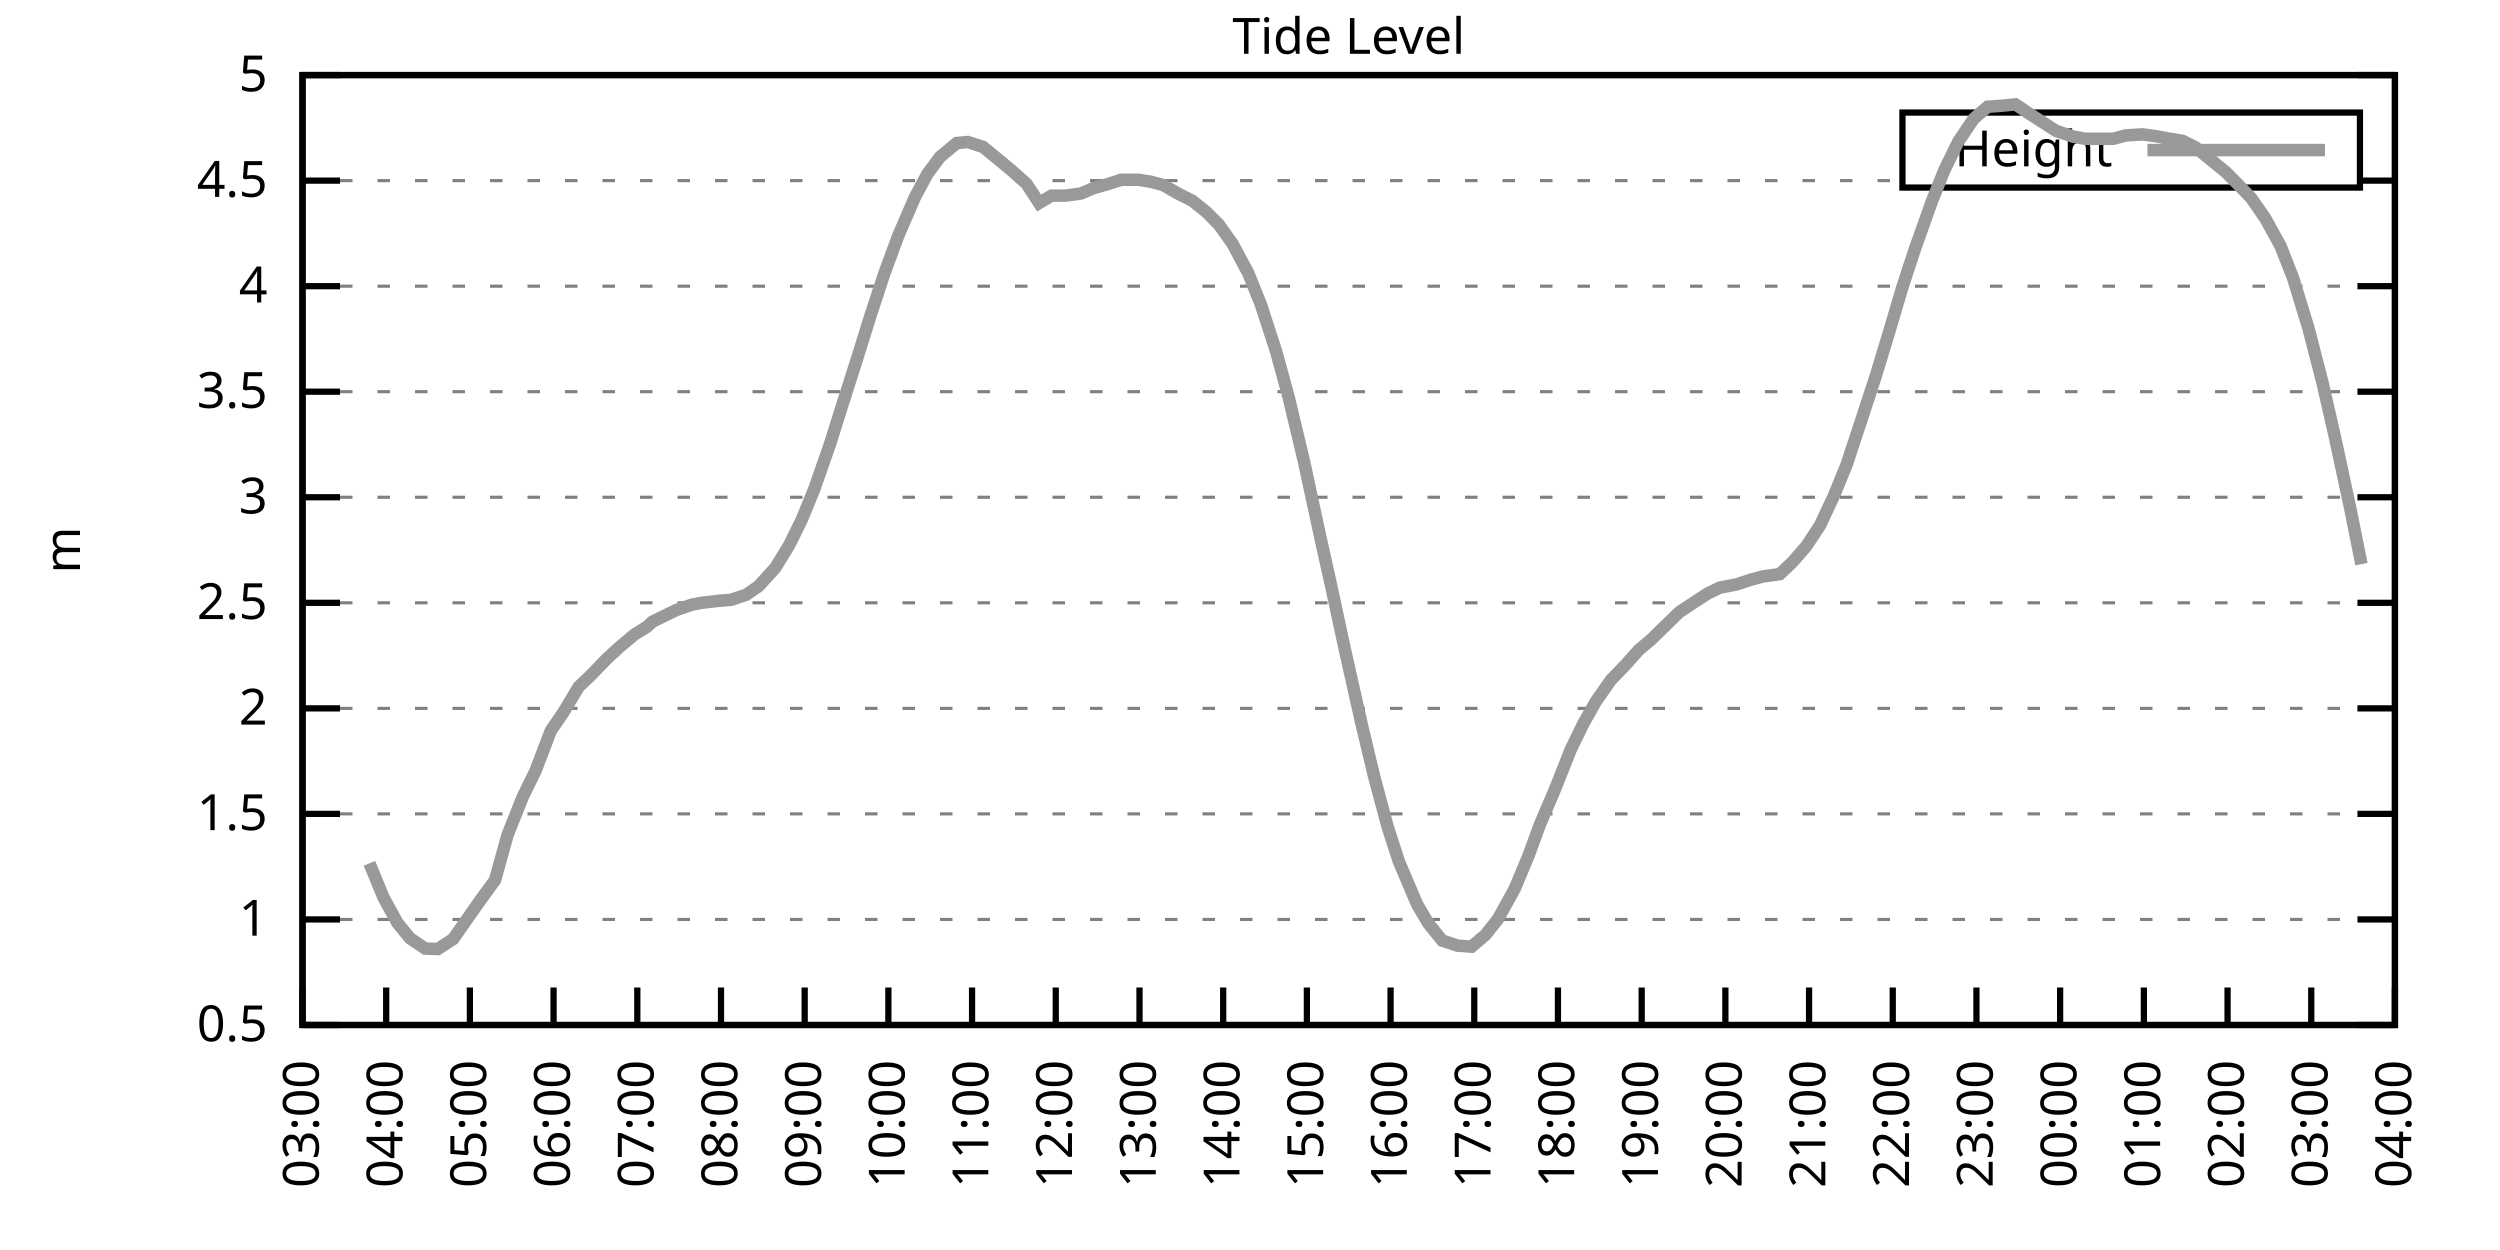
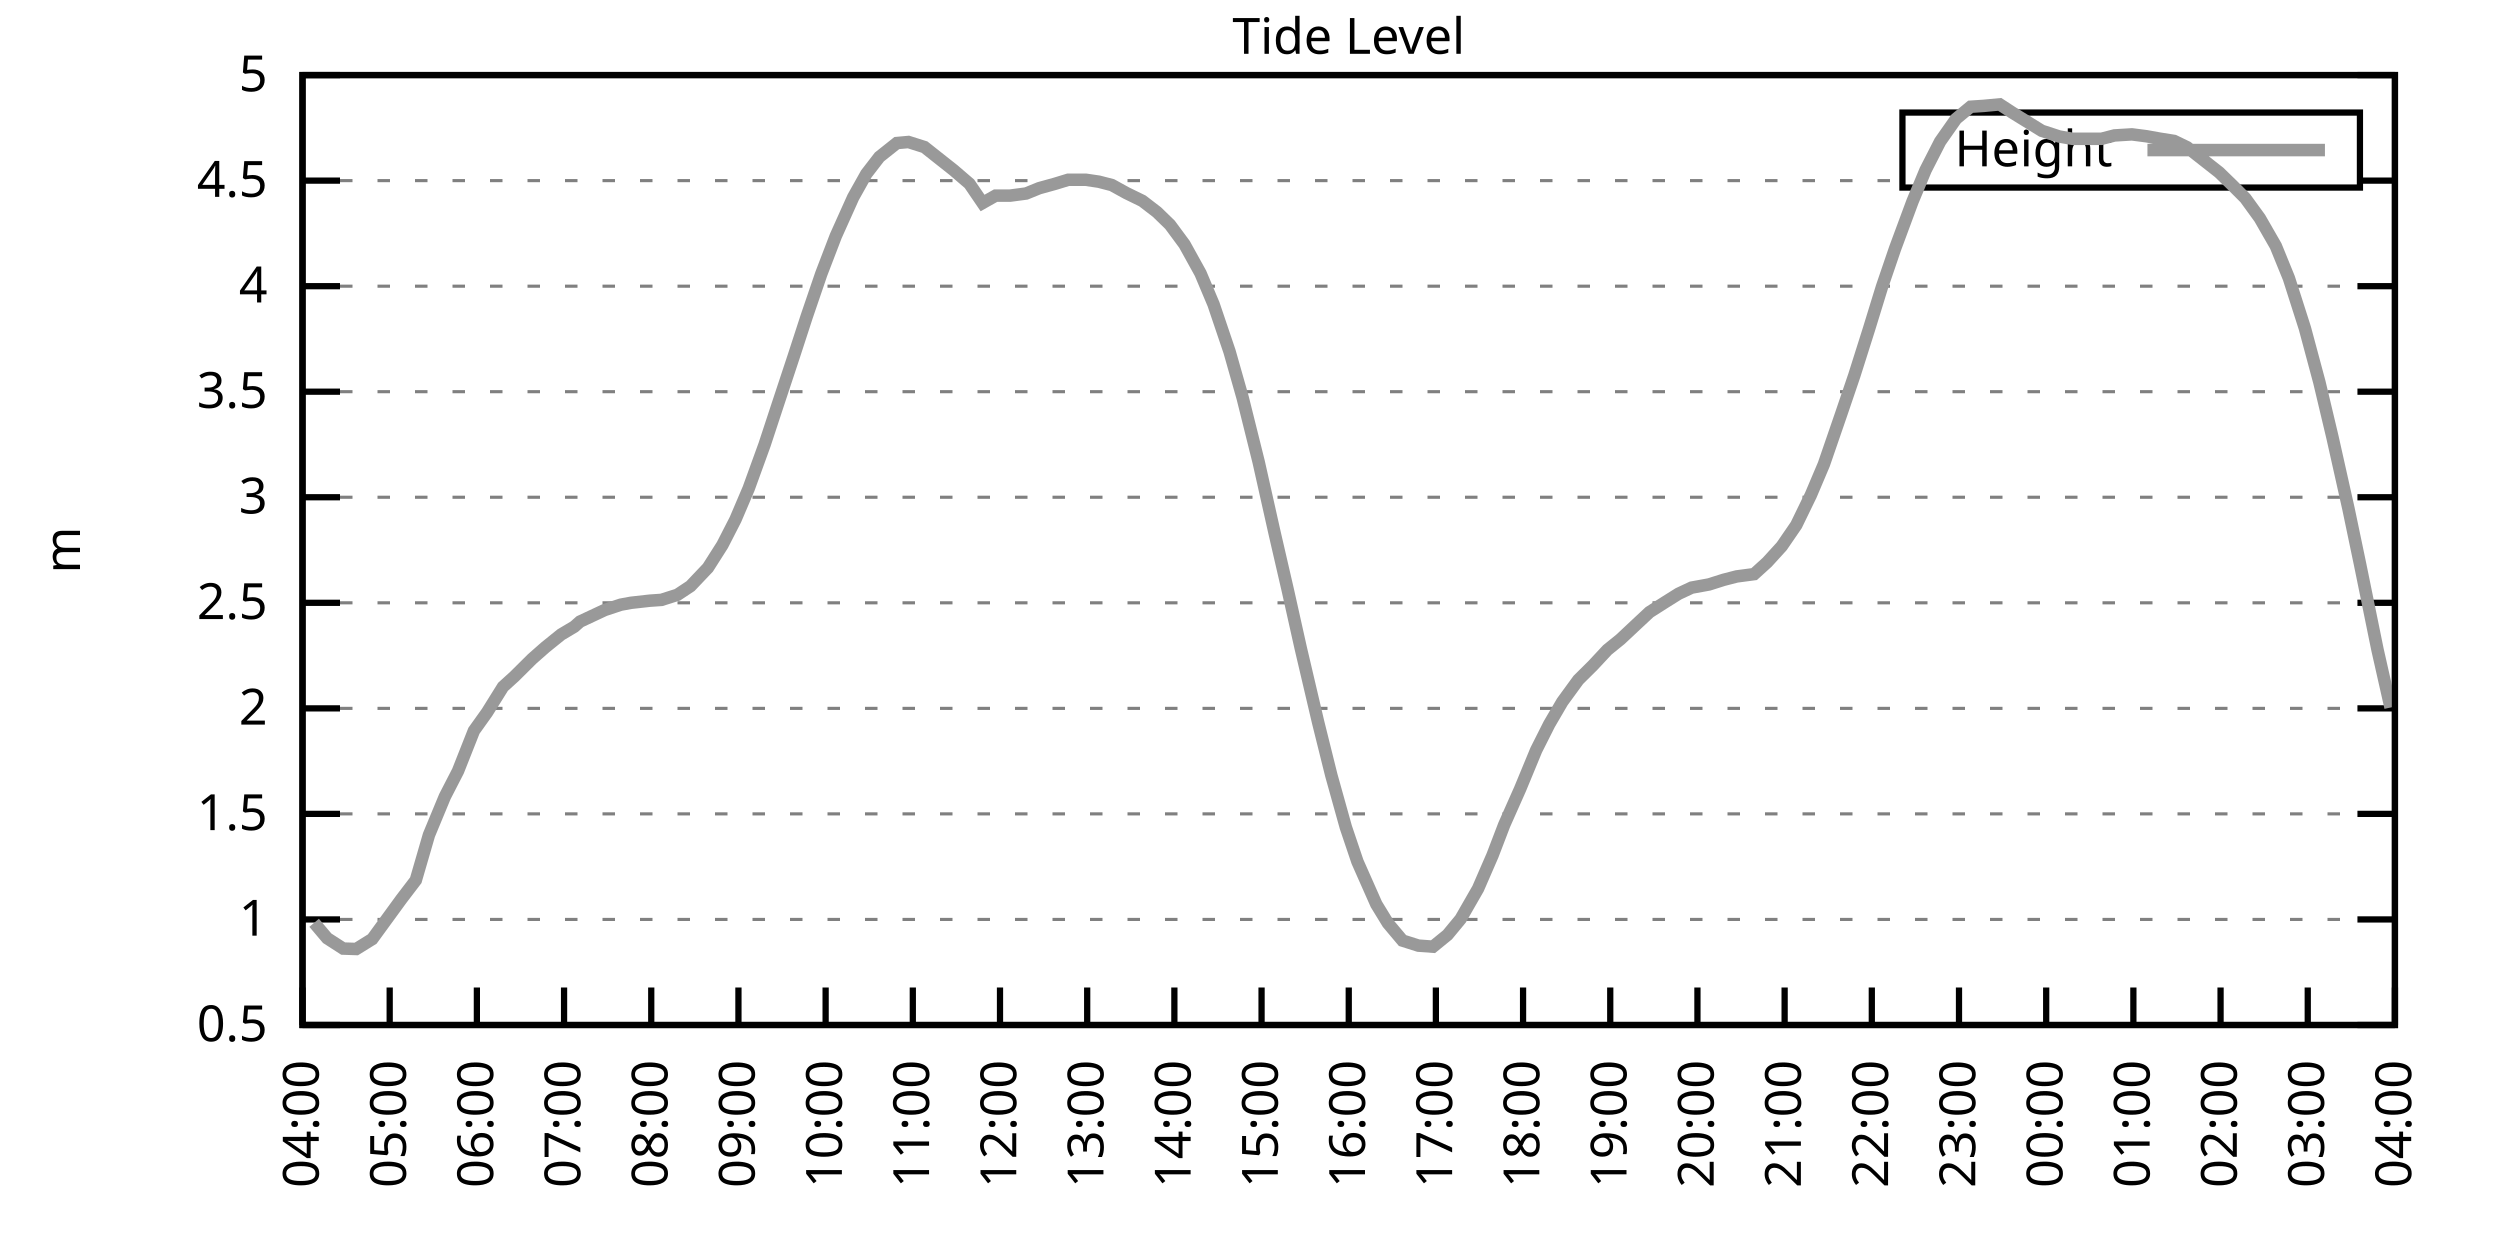
<svg xmlns="http://www.w3.org/2000/svg" xmlns:xlink="http://www.w3.org/1999/xlink" width="400" height="200" viewBox="0 0 400 200">
  <g id="gnuplot_canvas">
    <rect x="0" y="0" width="400" height="200" fill="none" />
    <defs>
      <circle id="gpDot" r="0.5" stroke-width="0.5" stroke="currentColor" />
      <path id="gpPt0" stroke-width="0.333" stroke="currentColor" d="M-1,0 h2 M0,-1 v2" />
      <path id="gpPt1" stroke-width="0.333" stroke="currentColor" d="M-1,-1 L1,1 M1,-1 L-1,1" />
      <path id="gpPt2" stroke-width="0.333" stroke="currentColor" d="M-1,0 L1,0 M0,-1 L0,1 M-1,-1 L1,1 M-1,1 L1,-1" />
      <rect id="gpPt3" stroke-width="0.333" stroke="currentColor" x="-1" y="-1" width="2" height="2" />
      <rect id="gpPt4" stroke-width="0.333" stroke="currentColor" fill="currentColor" x="-1" y="-1" width="2" height="2" />
      <circle id="gpPt5" stroke-width="0.333" stroke="currentColor" cx="0" cy="0" r="1" />
      <use xlink:href="#gpPt5" id="gpPt6" fill="currentColor" stroke="none" />
      <path id="gpPt7" stroke-width="0.333" stroke="currentColor" d="M0,-1.33 L-1.33,0.67 L1.33,0.67 z" />
      <use xlink:href="#gpPt7" id="gpPt8" fill="currentColor" stroke="none" />
      <use xlink:href="#gpPt7" id="gpPt9" stroke="currentColor" transform="rotate(180)" />
      <use xlink:href="#gpPt9" id="gpPt10" fill="currentColor" stroke="none" />
      <use xlink:href="#gpPt3" id="gpPt11" stroke="currentColor" transform="rotate(45)" />
      <use xlink:href="#gpPt11" id="gpPt12" fill="currentColor" stroke="none" />
      <path id="gpPt13" stroke-width="0.333" stroke="currentColor" d="M0,1.330 L1.265,0.411 L0.782,-1.067 L-0.782,-1.076 L-1.265,0.411 z" />
      <use xlink:href="#gpPt13" id="gpPt14" fill="currentColor" stroke="none" />
      <filter id="textbox" filterUnits="objectBoundingBox" x="0" y="0" height="1" width="1">
        <feFlood flood-color="white" flood-opacity="1" result="bgnd" />
        <feComposite in="SourceGraphic" in2="bgnd" operator="atop" />
      </filter>
      <filter id="greybox" filterUnits="objectBoundingBox" x="0" y="0" height="1" width="1">
        <feFlood flood-color="lightgrey" flood-opacity="1" result="grey" />
        <feComposite in="SourceGraphic" in2="grey" operator="atop" />
      </filter>
    </defs>
    <g fill="none" color="white" stroke="currentColor" stroke-width="1.00" stroke-linecap="butt" stroke-linejoin="miter">
</g>
    <g fill="none" color="black" stroke="currentColor" stroke-width="1.00" stroke-linecap="butt" stroke-linejoin="miter">
      <g stroke="none" shape-rendering="crispEdges">
        <polygon fill="rgb(255, 255, 255)" points="48.40,164.00 383.18,164.00 383.18,12.02 48.40,12.02 " />
      </g>
    </g>
    <g fill="none" color="black" stroke="currentColor" stroke-width="1.00" stroke-linecap="butt" stroke-linejoin="miter">
</g>
    <g fill="none" color="black" stroke="black" stroke-width="0.50" stroke-linecap="butt" stroke-linejoin="miter">
</g>
    <g fill="none" color="gray" stroke="currentColor" stroke-width="0.50" stroke-linecap="butt" stroke-linejoin="miter">
      <path stroke="gray" stroke-dasharray="2,4" class="gridline" d="M48.40,164.00 L383.19,164.00  " />
    </g>
    <g fill="none" color="gray" stroke="gray" stroke-width="1.00" stroke-linecap="butt" stroke-linejoin="miter">
</g>
    <g fill="none" color="black" stroke="currentColor" stroke-width="1.00" stroke-linecap="butt" stroke-linejoin="miter">
      <path stroke="black" d="M48.40,164.00 L54.40,164.00 M383.19,164.00 L377.19,164.00  " />
      <g transform="translate(42.80,166.60)" stroke="none" fill="black" font-family="Sans" font-size="8.00" text-anchor="end">
        <text>
          <tspan font-family="Sans"> 0.5</tspan>
        </text>
      </g>
    </g>
    <g fill="none" color="black" stroke="currentColor" stroke-width="1.00" stroke-linecap="butt" stroke-linejoin="miter">
</g>
    <g fill="none" color="black" stroke="black" stroke-width="0.50" stroke-linecap="butt" stroke-linejoin="miter">
</g>
    <g fill="none" color="gray" stroke="currentColor" stroke-width="0.50" stroke-linecap="butt" stroke-linejoin="miter">
      <path stroke="gray" stroke-dasharray="2,4" class="gridline" d="M48.40,147.11 L383.19,147.11  " />
    </g>
    <g fill="none" color="gray" stroke="gray" stroke-width="1.00" stroke-linecap="butt" stroke-linejoin="miter">
</g>
    <g fill="none" color="black" stroke="currentColor" stroke-width="1.00" stroke-linecap="butt" stroke-linejoin="miter">
      <path stroke="black" d="M48.40,147.11 L54.40,147.11 M383.19,147.11 L377.19,147.11  " />
      <g transform="translate(42.80,149.71)" stroke="none" fill="black" font-family="Sans" font-size="8.00" text-anchor="end">
        <text>
          <tspan font-family="Sans"> 1</tspan>
        </text>
      </g>
    </g>
    <g fill="none" color="black" stroke="currentColor" stroke-width="1.00" stroke-linecap="butt" stroke-linejoin="miter">
</g>
    <g fill="none" color="black" stroke="black" stroke-width="0.50" stroke-linecap="butt" stroke-linejoin="miter">
</g>
    <g fill="none" color="gray" stroke="currentColor" stroke-width="0.50" stroke-linecap="butt" stroke-linejoin="miter">
      <path stroke="gray" stroke-dasharray="2,4" class="gridline" d="M48.40,130.22 L383.19,130.22  " />
    </g>
    <g fill="none" color="gray" stroke="gray" stroke-width="1.00" stroke-linecap="butt" stroke-linejoin="miter">
</g>
    <g fill="none" color="black" stroke="currentColor" stroke-width="1.00" stroke-linecap="butt" stroke-linejoin="miter">
      <path stroke="black" d="M48.40,130.22 L54.40,130.22 M383.19,130.22 L377.19,130.22  " />
      <g transform="translate(42.80,132.82)" stroke="none" fill="black" font-family="Sans" font-size="8.00" text-anchor="end">
        <text>
          <tspan font-family="Sans"> 1.5</tspan>
        </text>
      </g>
    </g>
    <g fill="none" color="black" stroke="currentColor" stroke-width="1.00" stroke-linecap="butt" stroke-linejoin="miter">
</g>
    <g fill="none" color="black" stroke="black" stroke-width="0.50" stroke-linecap="butt" stroke-linejoin="miter">
</g>
    <g fill="none" color="gray" stroke="currentColor" stroke-width="0.50" stroke-linecap="butt" stroke-linejoin="miter">
      <path stroke="gray" stroke-dasharray="2,4" class="gridline" d="M48.40,113.34 L383.19,113.34  " />
    </g>
    <g fill="none" color="gray" stroke="gray" stroke-width="1.00" stroke-linecap="butt" stroke-linejoin="miter">
</g>
    <g fill="none" color="black" stroke="currentColor" stroke-width="1.00" stroke-linecap="butt" stroke-linejoin="miter">
      <path stroke="black" d="M48.40,113.34 L54.40,113.34 M383.19,113.34 L377.19,113.34  " />
      <g transform="translate(42.80,115.94)" stroke="none" fill="black" font-family="Sans" font-size="8.00" text-anchor="end">
        <text>
          <tspan font-family="Sans"> 2</tspan>
        </text>
      </g>
    </g>
    <g fill="none" color="black" stroke="currentColor" stroke-width="1.00" stroke-linecap="butt" stroke-linejoin="miter">
</g>
    <g fill="none" color="black" stroke="black" stroke-width="0.50" stroke-linecap="butt" stroke-linejoin="miter">
</g>
    <g fill="none" color="gray" stroke="currentColor" stroke-width="0.50" stroke-linecap="butt" stroke-linejoin="miter">
      <path stroke="gray" stroke-dasharray="2,4" class="gridline" d="M48.40,96.45 L383.19,96.45  " />
    </g>
    <g fill="none" color="gray" stroke="gray" stroke-width="1.00" stroke-linecap="butt" stroke-linejoin="miter">
</g>
    <g fill="none" color="black" stroke="currentColor" stroke-width="1.00" stroke-linecap="butt" stroke-linejoin="miter">
      <path stroke="black" d="M48.40,96.45 L54.40,96.45 M383.19,96.45 L377.19,96.45  " />
      <g transform="translate(42.80,99.05)" stroke="none" fill="black" font-family="Sans" font-size="8.00" text-anchor="end">
        <text>
          <tspan font-family="Sans"> 2.5</tspan>
        </text>
      </g>
    </g>
    <g fill="none" color="black" stroke="currentColor" stroke-width="1.00" stroke-linecap="butt" stroke-linejoin="miter">
</g>
    <g fill="none" color="black" stroke="black" stroke-width="0.50" stroke-linecap="butt" stroke-linejoin="miter">
</g>
    <g fill="none" color="gray" stroke="currentColor" stroke-width="0.50" stroke-linecap="butt" stroke-linejoin="miter">
      <path stroke="gray" stroke-dasharray="2,4" class="gridline" d="M48.40,79.56 L383.19,79.56  " />
    </g>
    <g fill="none" color="gray" stroke="gray" stroke-width="1.00" stroke-linecap="butt" stroke-linejoin="miter">
</g>
    <g fill="none" color="black" stroke="currentColor" stroke-width="1.00" stroke-linecap="butt" stroke-linejoin="miter">
      <path stroke="black" d="M48.40,79.56 L54.40,79.56 M383.19,79.56 L377.19,79.56  " />
      <g transform="translate(42.80,82.16)" stroke="none" fill="black" font-family="Sans" font-size="8.00" text-anchor="end">
        <text>
          <tspan font-family="Sans"> 3</tspan>
        </text>
      </g>
    </g>
    <g fill="none" color="black" stroke="currentColor" stroke-width="1.00" stroke-linecap="butt" stroke-linejoin="miter">
</g>
    <g fill="none" color="black" stroke="black" stroke-width="0.50" stroke-linecap="butt" stroke-linejoin="miter">
</g>
    <g fill="none" color="gray" stroke="currentColor" stroke-width="0.50" stroke-linecap="butt" stroke-linejoin="miter">
      <path stroke="gray" stroke-dasharray="2,4" class="gridline" d="M48.40,62.67 L383.19,62.67  " />
    </g>
    <g fill="none" color="gray" stroke="gray" stroke-width="1.00" stroke-linecap="butt" stroke-linejoin="miter">
</g>
    <g fill="none" color="black" stroke="currentColor" stroke-width="1.00" stroke-linecap="butt" stroke-linejoin="miter">
      <path stroke="black" d="M48.40,62.67 L54.40,62.67 M383.19,62.67 L377.19,62.67  " />
      <g transform="translate(42.80,65.27)" stroke="none" fill="black" font-family="Sans" font-size="8.00" text-anchor="end">
        <text>
          <tspan font-family="Sans"> 3.5</tspan>
        </text>
      </g>
    </g>
    <g fill="none" color="black" stroke="currentColor" stroke-width="1.00" stroke-linecap="butt" stroke-linejoin="miter">
</g>
    <g fill="none" color="black" stroke="black" stroke-width="0.50" stroke-linecap="butt" stroke-linejoin="miter">
</g>
    <g fill="none" color="gray" stroke="currentColor" stroke-width="0.50" stroke-linecap="butt" stroke-linejoin="miter">
      <path stroke="gray" stroke-dasharray="2,4" class="gridline" d="M48.40,45.79 L383.19,45.79  " />
    </g>
    <g fill="none" color="gray" stroke="gray" stroke-width="1.00" stroke-linecap="butt" stroke-linejoin="miter">
</g>
    <g fill="none" color="black" stroke="currentColor" stroke-width="1.00" stroke-linecap="butt" stroke-linejoin="miter">
      <path stroke="black" d="M48.40,45.79 L54.40,45.79 M383.19,45.79 L377.19,45.79  " />
      <g transform="translate(42.80,48.39)" stroke="none" fill="black" font-family="Sans" font-size="8.00" text-anchor="end">
        <text>
          <tspan font-family="Sans"> 4</tspan>
        </text>
      </g>
    </g>
    <g fill="none" color="black" stroke="currentColor" stroke-width="1.00" stroke-linecap="butt" stroke-linejoin="miter">
</g>
    <g fill="none" color="black" stroke="black" stroke-width="0.50" stroke-linecap="butt" stroke-linejoin="miter">
</g>
    <g fill="none" color="gray" stroke="currentColor" stroke-width="0.50" stroke-linecap="butt" stroke-linejoin="miter">
      <path stroke="gray" stroke-dasharray="2,4" class="gridline" d="M48.40,28.90 L304.39,28.90 M377.59,28.90 L383.19,28.90  " />
    </g>
    <g fill="none" color="gray" stroke="gray" stroke-width="1.00" stroke-linecap="butt" stroke-linejoin="miter">
</g>
    <g fill="none" color="black" stroke="currentColor" stroke-width="1.00" stroke-linecap="butt" stroke-linejoin="miter">
      <path stroke="black" d="M48.40,28.90 L54.40,28.90 M383.19,28.90 L377.19,28.90  " />
      <g transform="translate(42.80,31.50)" stroke="none" fill="black" font-family="Sans" font-size="8.00" text-anchor="end">
        <text>
          <tspan font-family="Sans"> 4.5</tspan>
        </text>
      </g>
    </g>
    <g fill="none" color="black" stroke="currentColor" stroke-width="1.00" stroke-linecap="butt" stroke-linejoin="miter">
</g>
    <g fill="none" color="black" stroke="black" stroke-width="0.50" stroke-linecap="butt" stroke-linejoin="miter">
</g>
    <g fill="none" color="gray" stroke="currentColor" stroke-width="0.50" stroke-linecap="butt" stroke-linejoin="miter">
      <path stroke="gray" stroke-dasharray="2,4" class="gridline" d="M48.40,12.01 L383.19,12.01  " />
    </g>
    <g fill="none" color="gray" stroke="gray" stroke-width="1.00" stroke-linecap="butt" stroke-linejoin="miter">
</g>
    <g fill="none" color="black" stroke="currentColor" stroke-width="1.00" stroke-linecap="butt" stroke-linejoin="miter">
      <path stroke="black" d="M48.40,12.01 L54.40,12.01 M383.19,12.01 L377.19,12.01  " />
      <g transform="translate(42.80,14.61)" stroke="none" fill="black" font-family="Sans" font-size="8.00" text-anchor="end">
        <text>
          <tspan font-family="Sans"> 5</tspan>
        </text>
      </g>
    </g>
    <g fill="none" color="black" stroke="currentColor" stroke-width="1.00" stroke-linecap="butt" stroke-linejoin="miter">
      <path stroke="black" d="M48.40,164.00 L48.40,158.00  " />
      <g transform="translate(51.00,169.60) rotate(270.00)" stroke="none" fill="black" font-family="Sans" font-size="8.00" text-anchor="end">
        <text>
-           <tspan font-family="Sans">03:00</tspan>
-         </text>
-       </g>
-     </g>
-     <g fill="none" color="black" stroke="currentColor" stroke-width="1.00" stroke-linecap="butt" stroke-linejoin="miter">
-       <path stroke="black" d="M61.79,164.00 L61.79,158.00  " />
-       <g transform="translate(64.39,169.60) rotate(270.00)" stroke="none" fill="black" font-family="Sans" font-size="8.00" text-anchor="end">
-         <text>
          <tspan font-family="Sans">04:00</tspan>
        </text>
      </g>
    </g>
    <g fill="none" color="black" stroke="currentColor" stroke-width="1.00" stroke-linecap="butt" stroke-linejoin="miter">
-       <path stroke="black" d="M75.18,164.00 L75.18,158.00  " />
-       <g transform="translate(77.78,169.60) rotate(270.00)" stroke="none" fill="black" font-family="Sans" font-size="8.00" text-anchor="end">
+       <path stroke="black" d="M62.35,164.00 L62.35,158.00  " />
+       <g transform="translate(64.95,169.60) rotate(270.00)" stroke="none" fill="black" font-family="Sans" font-size="8.00" text-anchor="end">
        <text>
          <tspan font-family="Sans">05:00</tspan>
        </text>
      </g>
    </g>
    <g fill="none" color="black" stroke="currentColor" stroke-width="1.00" stroke-linecap="butt" stroke-linejoin="miter">
-       <path stroke="black" d="M88.57,164.00 L88.57,158.00  " />
-       <g transform="translate(91.17,169.60) rotate(270.00)" stroke="none" fill="black" font-family="Sans" font-size="8.00" text-anchor="end">
+       <path stroke="black" d="M76.30,164.00 L76.30,158.00  " />
+       <g transform="translate(78.90,169.60) rotate(270.00)" stroke="none" fill="black" font-family="Sans" font-size="8.00" text-anchor="end">
        <text>
          <tspan font-family="Sans">06:00</tspan>
        </text>
      </g>
    </g>
    <g fill="none" color="black" stroke="currentColor" stroke-width="1.00" stroke-linecap="butt" stroke-linejoin="miter">
-       <path stroke="black" d="M101.97,164.00 L101.97,158.00  " />
-       <g transform="translate(104.57,169.60) rotate(270.00)" stroke="none" fill="black" font-family="Sans" font-size="8.00" text-anchor="end">
+       <path stroke="black" d="M90.25,164.00 L90.25,158.00  " />
+       <g transform="translate(92.85,169.60) rotate(270.00)" stroke="none" fill="black" font-family="Sans" font-size="8.00" text-anchor="end">
        <text>
          <tspan font-family="Sans">07:00</tspan>
        </text>
      </g>
    </g>
    <g fill="none" color="black" stroke="currentColor" stroke-width="1.00" stroke-linecap="butt" stroke-linejoin="miter">
-       <path stroke="black" d="M115.36,164.00 L115.36,158.00  " />
-       <g transform="translate(117.96,169.60) rotate(270.00)" stroke="none" fill="black" font-family="Sans" font-size="8.00" text-anchor="end">
+       <path stroke="black" d="M104.20,164.00 L104.20,158.00  " />
+       <g transform="translate(106.80,169.60) rotate(270.00)" stroke="none" fill="black" font-family="Sans" font-size="8.00" text-anchor="end">
        <text>
          <tspan font-family="Sans">08:00</tspan>
        </text>
      </g>
    </g>
    <g fill="none" color="black" stroke="currentColor" stroke-width="1.00" stroke-linecap="butt" stroke-linejoin="miter">
-       <path stroke="black" d="M128.75,164.00 L128.75,158.00  " />
-       <g transform="translate(131.35,169.60) rotate(270.00)" stroke="none" fill="black" font-family="Sans" font-size="8.00" text-anchor="end">
+       <path stroke="black" d="M118.15,164.00 L118.15,158.00  " />
+       <g transform="translate(120.75,169.60) rotate(270.00)" stroke="none" fill="black" font-family="Sans" font-size="8.00" text-anchor="end">
        <text>
          <tspan font-family="Sans">09:00</tspan>
        </text>
      </g>
    </g>
    <g fill="none" color="black" stroke="currentColor" stroke-width="1.00" stroke-linecap="butt" stroke-linejoin="miter">
-       <path stroke="black" d="M142.14,164.00 L142.14,158.00  " />
-       <g transform="translate(144.74,169.60) rotate(270.00)" stroke="none" fill="black" font-family="Sans" font-size="8.00" text-anchor="end">
+       <path stroke="black" d="M132.10,164.00 L132.10,158.00  " />
+       <g transform="translate(134.70,169.60) rotate(270.00)" stroke="none" fill="black" font-family="Sans" font-size="8.00" text-anchor="end">
        <text>
          <tspan font-family="Sans">10:00</tspan>
        </text>
      </g>
    </g>
    <g fill="none" color="black" stroke="currentColor" stroke-width="1.00" stroke-linecap="butt" stroke-linejoin="miter">
-       <path stroke="black" d="M155.53,164.00 L155.53,158.00  " />
-       <g transform="translate(158.13,169.60) rotate(270.00)" stroke="none" fill="black" font-family="Sans" font-size="8.00" text-anchor="end">
+       <path stroke="black" d="M146.05,164.00 L146.05,158.00  " />
+       <g transform="translate(148.65,169.60) rotate(270.00)" stroke="none" fill="black" font-family="Sans" font-size="8.00" text-anchor="end">
        <text>
          <tspan font-family="Sans">11:00</tspan>
        </text>
      </g>
    </g>
    <g fill="none" color="black" stroke="currentColor" stroke-width="1.00" stroke-linecap="butt" stroke-linejoin="miter">
-       <path stroke="black" d="M168.92,164.00 L168.92,158.00  " />
-       <g transform="translate(171.52,169.60) rotate(270.00)" stroke="none" fill="black" font-family="Sans" font-size="8.00" text-anchor="end">
+       <path stroke="black" d="M160.00,164.00 L160.00,158.00  " />
+       <g transform="translate(162.60,169.60) rotate(270.00)" stroke="none" fill="black" font-family="Sans" font-size="8.00" text-anchor="end">
        <text>
          <tspan font-family="Sans">12:00</tspan>
        </text>
      </g>
    </g>
    <g fill="none" color="black" stroke="currentColor" stroke-width="1.00" stroke-linecap="butt" stroke-linejoin="miter">
-       <path stroke="black" d="M182.32,164.00 L182.32,158.00  " />
-       <g transform="translate(184.92,169.60) rotate(270.00)" stroke="none" fill="black" font-family="Sans" font-size="8.00" text-anchor="end">
+       <path stroke="black" d="M173.95,164.00 L173.95,158.00  " />
+       <g transform="translate(176.55,169.60) rotate(270.00)" stroke="none" fill="black" font-family="Sans" font-size="8.00" text-anchor="end">
        <text>
          <tspan font-family="Sans">13:00</tspan>
        </text>
      </g>
    </g>
    <g fill="none" color="black" stroke="currentColor" stroke-width="1.00" stroke-linecap="butt" stroke-linejoin="miter">
-       <path stroke="black" d="M195.71,164.00 L195.71,158.00  " />
-       <g transform="translate(198.31,169.60) rotate(270.00)" stroke="none" fill="black" font-family="Sans" font-size="8.00" text-anchor="end">
+       <path stroke="black" d="M187.90,164.00 L187.90,158.00  " />
+       <g transform="translate(190.50,169.60) rotate(270.00)" stroke="none" fill="black" font-family="Sans" font-size="8.00" text-anchor="end">
        <text>
          <tspan font-family="Sans">14:00</tspan>
        </text>
      </g>
    </g>
    <g fill="none" color="black" stroke="currentColor" stroke-width="1.00" stroke-linecap="butt" stroke-linejoin="miter">
-       <path stroke="black" d="M209.10,164.00 L209.10,158.00  " />
-       <g transform="translate(211.70,169.60) rotate(270.00)" stroke="none" fill="black" font-family="Sans" font-size="8.00" text-anchor="end">
+       <path stroke="black" d="M201.85,164.00 L201.85,158.00  " />
+       <g transform="translate(204.45,169.60) rotate(270.00)" stroke="none" fill="black" font-family="Sans" font-size="8.00" text-anchor="end">
        <text>
          <tspan font-family="Sans">15:00</tspan>
        </text>
      </g>
    </g>
    <g fill="none" color="black" stroke="currentColor" stroke-width="1.00" stroke-linecap="butt" stroke-linejoin="miter">
-       <path stroke="black" d="M222.49,164.00 L222.49,158.00  " />
-       <g transform="translate(225.09,169.60) rotate(270.00)" stroke="none" fill="black" font-family="Sans" font-size="8.00" text-anchor="end">
+       <path stroke="black" d="M215.80,164.00 L215.80,158.00  " />
+       <g transform="translate(218.40,169.60) rotate(270.00)" stroke="none" fill="black" font-family="Sans" font-size="8.00" text-anchor="end">
        <text>
          <tspan font-family="Sans">16:00</tspan>
        </text>
      </g>
    </g>
    <g fill="none" color="black" stroke="currentColor" stroke-width="1.00" stroke-linecap="butt" stroke-linejoin="miter">
-       <path stroke="black" d="M235.88,164.00 L235.88,158.00  " />
-       <g transform="translate(238.48,169.60) rotate(270.00)" stroke="none" fill="black" font-family="Sans" font-size="8.00" text-anchor="end">
+       <path stroke="black" d="M229.74,164.00 L229.74,158.00  " />
+       <g transform="translate(232.34,169.60) rotate(270.00)" stroke="none" fill="black" font-family="Sans" font-size="8.00" text-anchor="end">
        <text>
          <tspan font-family="Sans">17:00</tspan>
        </text>
      </g>
    </g>
    <g fill="none" color="black" stroke="currentColor" stroke-width="1.00" stroke-linecap="butt" stroke-linejoin="miter">
-       <path stroke="black" d="M249.27,164.00 L249.27,158.00  " />
-       <g transform="translate(251.87,169.60) rotate(270.00)" stroke="none" fill="black" font-family="Sans" font-size="8.00" text-anchor="end">
+       <path stroke="black" d="M243.69,164.00 L243.69,158.00  " />
+       <g transform="translate(246.29,169.60) rotate(270.00)" stroke="none" fill="black" font-family="Sans" font-size="8.00" text-anchor="end">
        <text>
          <tspan font-family="Sans">18:00</tspan>
        </text>
      </g>
    </g>
    <g fill="none" color="black" stroke="currentColor" stroke-width="1.00" stroke-linecap="butt" stroke-linejoin="miter">
-       <path stroke="black" d="M262.67,164.00 L262.67,158.00  " />
-       <g transform="translate(265.27,169.60) rotate(270.00)" stroke="none" fill="black" font-family="Sans" font-size="8.00" text-anchor="end">
+       <path stroke="black" d="M257.64,164.00 L257.64,158.00  " />
+       <g transform="translate(260.24,169.60) rotate(270.00)" stroke="none" fill="black" font-family="Sans" font-size="8.00" text-anchor="end">
        <text>
          <tspan font-family="Sans">19:00</tspan>
        </text>
      </g>
    </g>
    <g fill="none" color="black" stroke="currentColor" stroke-width="1.00" stroke-linecap="butt" stroke-linejoin="miter">
-       <path stroke="black" d="M276.06,164.00 L276.06,158.00  " />
-       <g transform="translate(278.66,169.60) rotate(270.00)" stroke="none" fill="black" font-family="Sans" font-size="8.00" text-anchor="end">
+       <path stroke="black" d="M271.59,164.00 L271.59,158.00  " />
+       <g transform="translate(274.19,169.60) rotate(270.00)" stroke="none" fill="black" font-family="Sans" font-size="8.00" text-anchor="end">
        <text>
          <tspan font-family="Sans">20:00</tspan>
        </text>
      </g>
    </g>
    <g fill="none" color="black" stroke="currentColor" stroke-width="1.00" stroke-linecap="butt" stroke-linejoin="miter">
-       <path stroke="black" d="M289.45,164.00 L289.45,158.00  " />
-       <g transform="translate(292.05,169.60) rotate(270.00)" stroke="none" fill="black" font-family="Sans" font-size="8.00" text-anchor="end">
+       <path stroke="black" d="M285.54,164.00 L285.54,158.00  " />
+       <g transform="translate(288.14,169.60) rotate(270.00)" stroke="none" fill="black" font-family="Sans" font-size="8.00" text-anchor="end">
        <text>
          <tspan font-family="Sans">21:00</tspan>
        </text>
      </g>
    </g>
    <g fill="none" color="black" stroke="currentColor" stroke-width="1.00" stroke-linecap="butt" stroke-linejoin="miter">
-       <path stroke="black" d="M302.84,164.00 L302.84,158.00  " />
-       <g transform="translate(305.44,169.60) rotate(270.00)" stroke="none" fill="black" font-family="Sans" font-size="8.00" text-anchor="end">
+       <path stroke="black" d="M299.49,164.00 L299.49,158.00  " />
+       <g transform="translate(302.09,169.60) rotate(270.00)" stroke="none" fill="black" font-family="Sans" font-size="8.00" text-anchor="end">
        <text>
          <tspan font-family="Sans">22:00</tspan>
        </text>
      </g>
    </g>
    <g fill="none" color="black" stroke="currentColor" stroke-width="1.00" stroke-linecap="butt" stroke-linejoin="miter">
-       <path stroke="black" d="M316.23,164.00 L316.23,158.00  " />
-       <g transform="translate(318.83,169.60) rotate(270.00)" stroke="none" fill="black" font-family="Sans" font-size="8.00" text-anchor="end">
+       <path stroke="black" d="M313.44,164.00 L313.44,158.00  " />
+       <g transform="translate(316.04,169.60) rotate(270.00)" stroke="none" fill="black" font-family="Sans" font-size="8.00" text-anchor="end">
        <text>
          <tspan font-family="Sans">23:00</tspan>
        </text>
      </g>
    </g>
    <g fill="none" color="black" stroke="currentColor" stroke-width="1.00" stroke-linecap="butt" stroke-linejoin="miter">
-       <path stroke="black" d="M329.62,164.00 L329.62,158.00  " />
-       <g transform="translate(332.22,169.60) rotate(270.00)" stroke="none" fill="black" font-family="Sans" font-size="8.00" text-anchor="end">
+       <path stroke="black" d="M327.39,164.00 L327.39,158.00  " />
+       <g transform="translate(329.99,169.60) rotate(270.00)" stroke="none" fill="black" font-family="Sans" font-size="8.00" text-anchor="end">
        <text>
          <tspan font-family="Sans">00:00</tspan>
        </text>
      </g>
    </g>
    <g fill="none" color="black" stroke="currentColor" stroke-width="1.00" stroke-linecap="butt" stroke-linejoin="miter">
-       <path stroke="black" d="M343.02,164.00 L343.02,158.00  " />
-       <g transform="translate(345.62,169.60) rotate(270.00)" stroke="none" fill="black" font-family="Sans" font-size="8.00" text-anchor="end">
+       <path stroke="black" d="M341.34,164.00 L341.34,158.00  " />
+       <g transform="translate(343.94,169.60) rotate(270.00)" stroke="none" fill="black" font-family="Sans" font-size="8.00" text-anchor="end">
        <text>
          <tspan font-family="Sans">01:00</tspan>
        </text>
      </g>
    </g>
    <g fill="none" color="black" stroke="currentColor" stroke-width="1.00" stroke-linecap="butt" stroke-linejoin="miter">
-       <path stroke="black" d="M356.41,164.00 L356.41,158.00  " />
-       <g transform="translate(359.01,169.60) rotate(270.00)" stroke="none" fill="black" font-family="Sans" font-size="8.00" text-anchor="end">
+       <path stroke="black" d="M355.29,164.00 L355.29,158.00  " />
+       <g transform="translate(357.89,169.60) rotate(270.00)" stroke="none" fill="black" font-family="Sans" font-size="8.00" text-anchor="end">
        <text>
          <tspan font-family="Sans">02:00</tspan>
        </text>
      </g>
    </g>
    <g fill="none" color="black" stroke="currentColor" stroke-width="1.00" stroke-linecap="butt" stroke-linejoin="miter">
-       <path stroke="black" d="M369.80,164.00 L369.80,158.00  " />
-       <g transform="translate(372.40,169.60) rotate(270.00)" stroke="none" fill="black" font-family="Sans" font-size="8.00" text-anchor="end">
+       <path stroke="black" d="M369.24,164.00 L369.24,158.00  " />
+       <g transform="translate(371.84,169.60) rotate(270.00)" stroke="none" fill="black" font-family="Sans" font-size="8.00" text-anchor="end">
        <text>
          <tspan font-family="Sans">03:00</tspan>
        </text>
      </g>
    </g>
    <g fill="none" color="black" stroke="currentColor" stroke-width="1.00" stroke-linecap="butt" stroke-linejoin="miter">
      <path stroke="black" d="M383.19,164.00 L383.19,158.00  " />
      <g transform="translate(385.79,169.60) rotate(270.00)" stroke="none" fill="black" font-family="Sans" font-size="8.00" text-anchor="end">
        <text>
          <tspan font-family="Sans">04:00</tspan>
        </text>
      </g>
    </g>
    <g fill="none" color="black" stroke="currentColor" stroke-width="1.00" stroke-linecap="butt" stroke-linejoin="miter">
</g>
    <g fill="none" color="black" stroke="currentColor" stroke-width="1.00" stroke-linecap="butt" stroke-linejoin="miter">
      <path stroke="black" d="M48.40,12.01 L48.40,164.00 L383.19,164.00 L383.19,12.01 L48.40,12.01 Z  " />
    </g>
    <g fill="none" color="black" stroke="currentColor" stroke-width="1.00" stroke-linecap="butt" stroke-linejoin="miter">
</g>
    <g fill="none" color="black" stroke="currentColor" stroke-width="1.00" stroke-linecap="butt" stroke-linejoin="miter">
      <path stroke="black" d="M304.39,30.01 L304.39,18.01 L377.59,18.01 L377.59,30.01 L304.39,30.01 Z  " />
    </g>
    <g id="Tide_level_plot_1">
      <g fill="none" color="white" stroke="black" stroke-width="2.00" stroke-linecap="butt" stroke-linejoin="miter">
</g>
      <g fill="none" color="black" stroke="currentColor" stroke-width="2.00" stroke-linecap="butt" stroke-linejoin="miter">
        <g transform="translate(337.99,26.61)" stroke="none" fill="black" font-family="Sans" font-size="8.00" text-anchor="end">
          <text>
            <tspan font-family="Sans">Height</tspan>
          </text>
        </g>
      </g>
      <g fill="none" color="black" stroke="currentColor" stroke-width="2.00" stroke-linecap="butt" stroke-linejoin="miter">
-         <path stroke="rgb(153, 153, 153)" d="M343.59,24.01 L371.99,24.01 M59.11,138.13 L61.35,143.57 L63.58,147.65 L65.59,150.12 L68.04,151.77 L70.05,151.84   L72.50,150.25 L76.97,143.87 L79.20,140.83 L81.21,133.60 L83.66,127.45 L85.67,123.37 L88.13,116.92 L90.14,113.98   L92.59,109.89 L94.38,108.20 L97.06,105.43 L99.06,103.58 L101.52,101.52 L103.53,100.27 L104.42,99.45 L108.22,97.60   L110.67,96.75 L112.23,96.45 L115.13,96.11 L116.92,95.98 L119.38,95.17 L121.38,93.78 L124.06,90.84 L126.29,87.19   L128.30,83.11 L130.31,78.18 L132.77,71.15 L134.78,64.77 L137.23,57.07 L139.24,50.62 L141.47,43.83 L143.70,37.78   L146.38,31.57 L148.39,27.82 L150.40,25.11 L153.08,22.89 L154.86,22.72 L157.32,23.53 L159.77,25.55 L161.78,27.21   L164.24,29.40 L166.25,32.48 L168.25,31.30 L170.49,31.30 L172.94,30.96 L174.95,30.11 L177.41,29.40 L179.41,28.76   L182.09,28.76 L184.10,29.07 L186.11,29.61 L188.34,30.89 L190.80,32.14 L193.03,33.93 L195.04,35.96 L197.27,39.10   L199.73,43.73 L201.73,48.69 L204.19,56.26 L206.20,63.62 L208.65,73.89 L211.11,85.30 L213.12,94.35 L215.13,103.71   L217.80,115.60 L219.81,124.04 L222.04,132.35 L223.83,137.86 L226.73,144.68 L228.52,147.72 L230.75,150.49 L233.20,151.30   L235.44,151.47 L237.67,149.58 L239.68,147.04 L242.36,142.18 L244.59,136.84 L246.37,131.98 L248.83,126.21 L251.28,120.02   L253.29,115.87 L255.30,112.29 L257.76,108.78 L259.99,106.48 L262.22,103.98 L264.23,102.29 L266.68,99.89 L268.69,97.94   L271.15,96.31 L273.16,95.00 L275.16,94.02 L277.84,93.51 L280.07,92.77 L282.08,92.23 L284.76,91.86 L286.77,89.96   L289.00,87.40 L291.23,84.02 L293.47,79.22 L295.48,74.29 L298.15,66.19 L300.16,60.04 L302.39,52.68 L304.40,45.89   L306.41,39.77 L309.09,32.24 L311.10,27.21 L313.33,22.65 L315.79,19.00 L318.02,17.08 L320.03,16.94 L322.48,16.70   L324.49,18.06 L326.95,19.64 L328.95,20.93 L331.63,21.84 L333.64,22.21 L335.65,22.21 L338.10,22.21 L340.11,21.67   L342.79,21.50 L345.02,21.80 L347.03,22.18 L349.26,22.55 L351.27,23.56 L356.18,27.58 L358.19,29.61 L360.20,31.70   L362.43,34.91 L364.89,39.37 L366.90,44.50 L369.35,52.51 L371.58,61.15 L373.59,69.94 L376.05,81.38 L377.83,90.27    " />
+         <path stroke="rgb(153, 153, 153)" d="M343.59,24.01 L371.99,24.01 M50.26,147.65 L52.35,150.12 L54.91,151.77 L57.00,151.84 L59.56,150.25 L64.21,143.87   L66.53,140.83 L68.63,133.60 L71.18,127.45 L73.28,123.37 L75.83,116.92 L77.93,113.98 L80.48,109.89 L82.34,108.20   L85.13,105.43 L87.23,103.58 L89.78,101.52 L91.88,100.27 L92.81,99.45 L96.76,97.60 L99.32,96.75 L100.94,96.45   L103.97,96.11 L105.83,95.98 L108.38,95.17 L110.48,93.78 L113.27,90.84 L115.59,87.19 L117.68,83.11 L119.78,78.18   L122.33,71.15 L124.43,64.77 L126.98,57.07 L129.08,50.62 L131.40,43.83 L133.72,37.78 L136.51,31.57 L138.61,27.82   L140.70,25.11 L143.49,22.89 L145.35,22.72 L147.91,23.53 L150.46,25.55 L152.56,27.21 L155.11,29.40 L157.21,32.48   L159.30,31.30 L161.62,31.30 L164.18,30.96 L166.27,30.11 L168.83,29.40 L170.92,28.76 L173.71,28.76 L175.81,29.07   L177.90,29.61 L180.22,30.89 L182.78,32.14 L185.11,33.93 L187.20,35.96 L189.52,39.10 L192.08,43.73 L194.17,48.69   L196.73,56.26 L198.82,63.62 L201.38,73.89 L203.94,85.30 L206.03,94.35 L208.12,103.71 L210.91,115.60 L213.01,124.04   L215.33,132.35 L217.19,137.86 L220.21,144.68 L222.07,147.72 L224.40,150.49 L226.95,151.30 L229.28,151.47 L231.60,149.58   L233.70,147.04 L236.49,142.18 L238.81,136.84 L240.67,131.98 L243.23,126.21 L245.79,120.02 L247.88,115.87 L249.97,112.29   L252.53,108.78 L254.85,106.48 L257.18,103.98 L259.27,102.29 L261.83,99.89 L263.92,97.94 L266.48,96.31 L268.57,95.00   L270.66,94.02 L273.45,93.51 L275.78,92.77 L277.87,92.23 L280.66,91.86 L282.75,89.96 L285.08,87.40 L287.40,84.02   L289.73,79.22 L291.82,74.29 L294.61,66.19 L296.70,60.04 L299.03,52.68 L301.12,45.89 L303.21,39.77 L306.00,32.24   L308.09,27.21 L310.42,22.65 L312.98,19.00 L315.30,17.08 L317.39,16.94 L319.95,16.70 L322.04,18.06 L324.60,19.64   L326.69,20.93 L329.48,21.84 L331.58,22.21 L333.67,22.21 L336.23,22.21 L338.32,21.67 L341.11,21.50 L343.43,21.80   L345.53,22.18 L347.85,22.55 L349.94,23.56 L355.06,27.58 L357.15,29.61 L359.24,31.70 L361.57,34.91 L364.13,39.37   L366.22,44.50 L368.78,52.51 L371.10,61.15 L373.19,69.94 L375.75,81.38 L377.61,90.27 L380.40,103.95 L382.49,113.20    " />
      </g>
    </g>
    <g fill="none" color="black" stroke="currentColor" stroke-width="2.00" stroke-linecap="butt" stroke-linejoin="miter">
</g>
    <g fill="none" color="black" stroke="black" stroke-width="1.00" stroke-linecap="butt" stroke-linejoin="miter">
</g>
    <g fill="none" color="black" stroke="currentColor" stroke-width="1.00" stroke-linecap="butt" stroke-linejoin="miter">
      <path stroke="black" d="M48.40,12.01 L48.40,164.00 L383.19,164.00 L383.19,12.01 L48.40,12.01 Z  " />
      <g transform="translate(12.80,88.01) rotate(270.00)" stroke="none" fill="black" font-family="Sans" font-size="8.00" text-anchor="middle">
        <text>
          <tspan font-family="Sans">m</tspan>
        </text>
      </g>
    </g>
    <g fill="none" color="black" stroke="currentColor" stroke-width="1.00" stroke-linecap="butt" stroke-linejoin="miter">
</g>
    <g fill="none" color="black" stroke="currentColor" stroke-width="1.00" stroke-linecap="butt" stroke-linejoin="miter">
      <g transform="translate(215.79,8.61)" stroke="none" fill="black" font-family="Sans" font-size="8.00" text-anchor="middle">
        <text>
          <tspan font-family="Sans">Tide Level</tspan>
        </text>
      </g>
    </g>
    <g fill="none" color="black" stroke="currentColor" stroke-width="1.00" stroke-linecap="butt" stroke-linejoin="miter">
</g>
  </g>
</svg>
